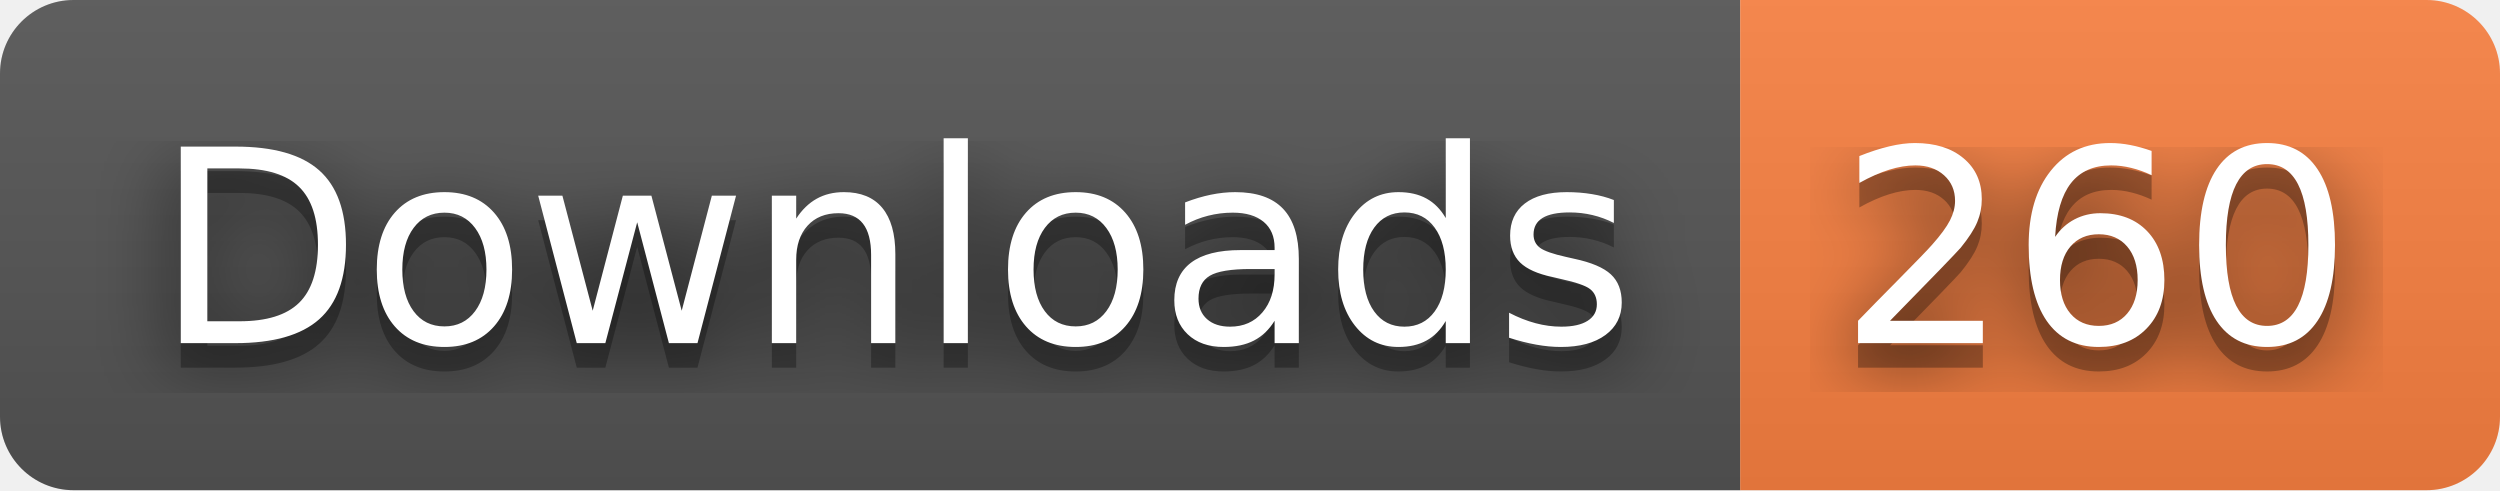
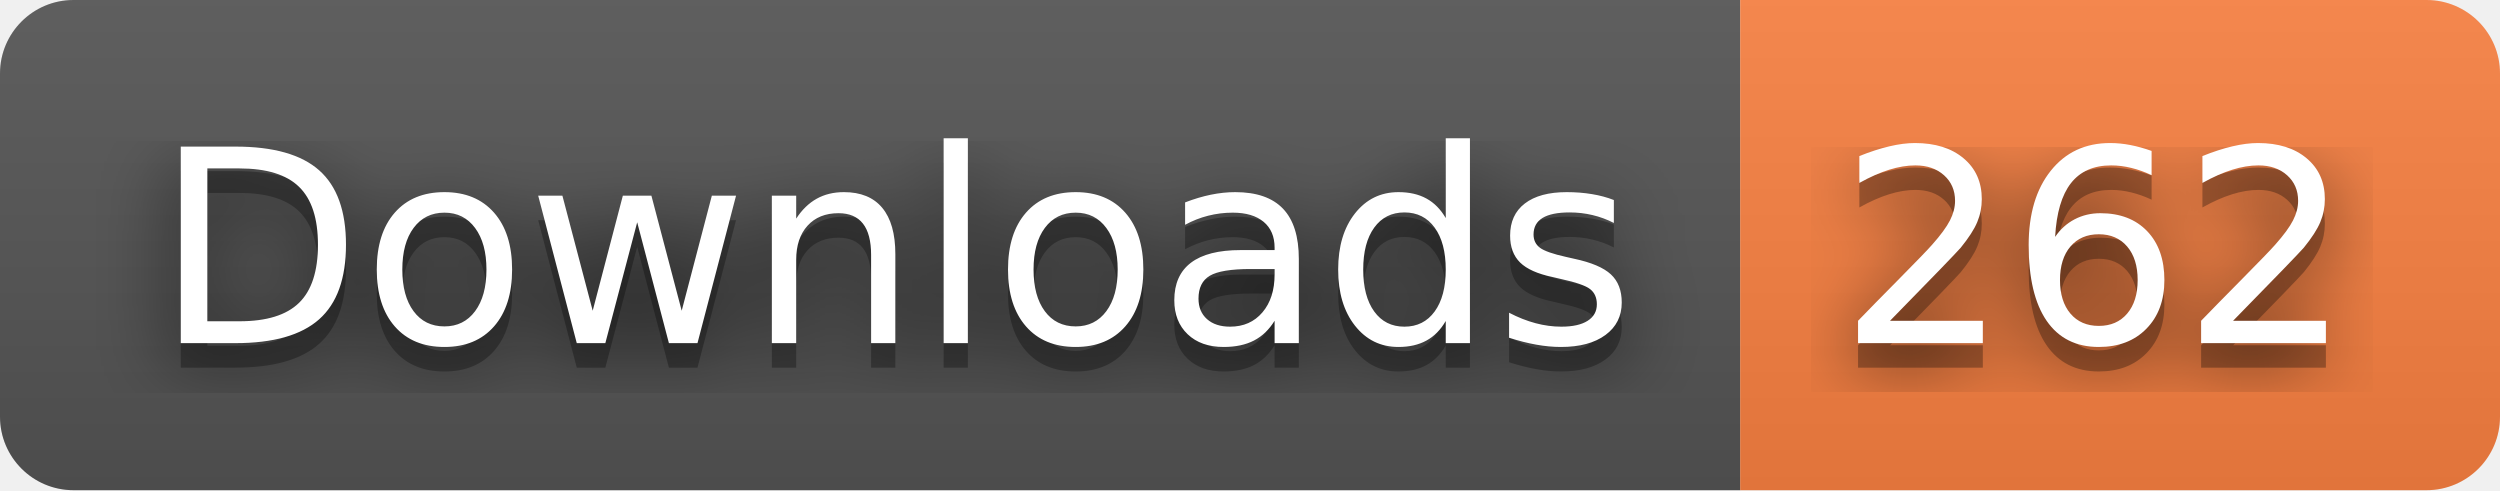
- <svg xmlns="http://www.w3.org/2000/svg" width="102" height="20" role="img" aria-label="Downloads: 260">
+ <svg xmlns="http://www.w3.org/2000/svg" width="102" height="20" role="img" aria-label="Downloads: 262">
  <filter id="blur">
    <feGaussianBlur stdDeviation="16" />
  </filter>
  <linearGradient id="s" x2="0" y2="100%">
    <stop offset="0" stop-color="#bbb" stop-opacity=".1" />
    <stop offset="1" stop-opacity=".1" />
  </linearGradient>
  <clipPath id="r">
    <rect width="102" height="20" rx="3" />
  </clipPath>
  <g clip-path="url(#r)">
    <rect width="71" height="20" fill="#555" />
    <rect x="71" width="31" height="20" fill="#fa8142" />
    <rect width="102" height="20" fill="url(#s)" />
  </g>
  <g fill="#fff" text-anchor="middle" font-family="Verdana,Geneva,DejaVu Sans,sans-serif" text-rendering="geometricPrecision" font-size="110">
    <g transform="scale(.1)">
      <g aria-hidden="true" fill="#010101">
        <text x="365" y="150" fill-opacity=".8" filter="url(#blur)" textLength="610">Downloads</text>
        <text x="365" y="150" fill-opacity=".3" textLength="610">Downloads</text>
      </g>
      <text x="365" y="140" textLength="610">Downloads</text>
    </g>
    <g transform="scale(.1)">
      <g aria-hidden="true" fill="#010101">
-         <text x="855" y="150" fill-opacity=".8" filter="url(#blur)" textLength="210">260</text>
-         <text x="855" y="150" fill-opacity=".3" textLength="210">260</text>
+         <text x="855" y="150" fill-opacity=".8" filter="url(#blur)" textLength="210">262</text>
+         <text x="855" y="150" fill-opacity=".3" textLength="210">262</text>
      </g>
-       <text x="855" y="140" textLength="210">260</text>
+       <text x="855" y="140" textLength="210">262</text>
    </g>
  </g>
</svg>
